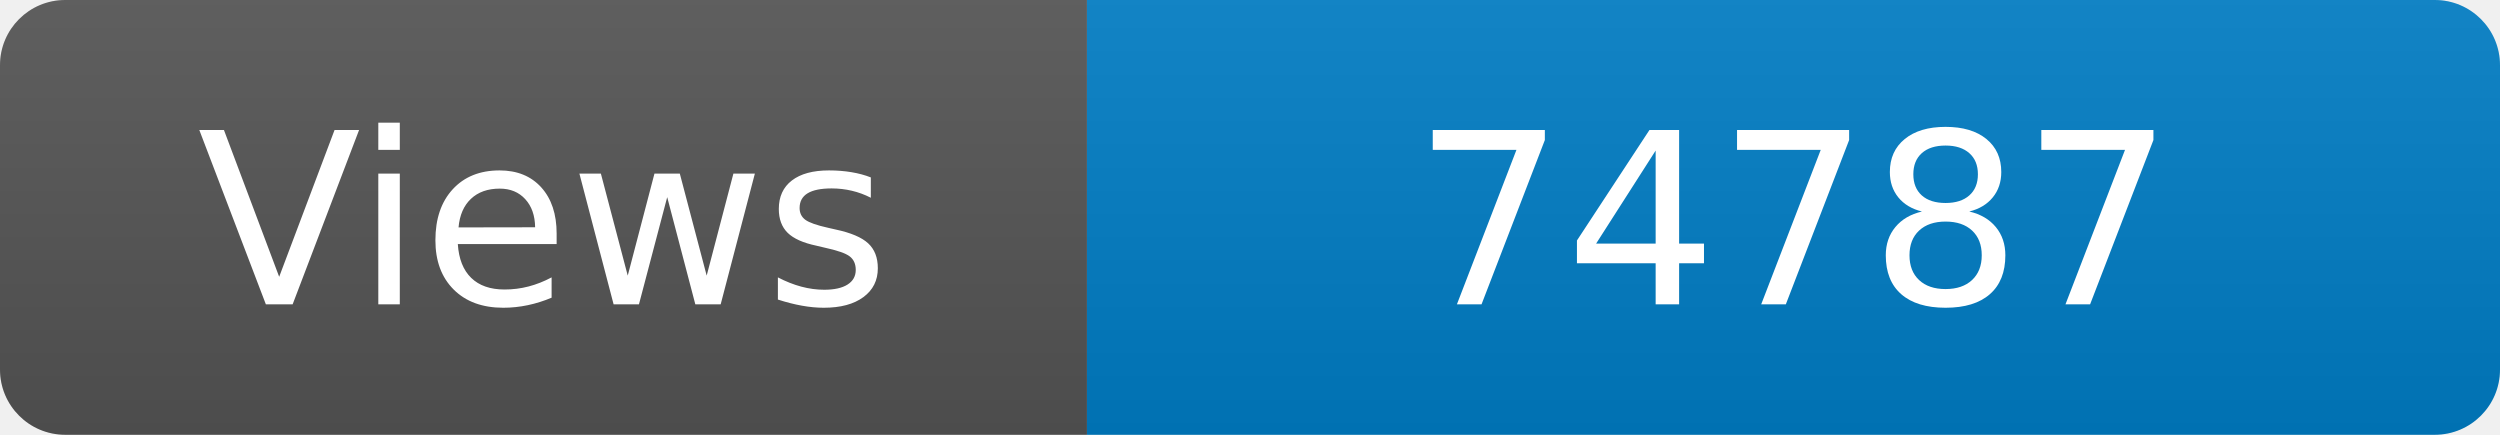
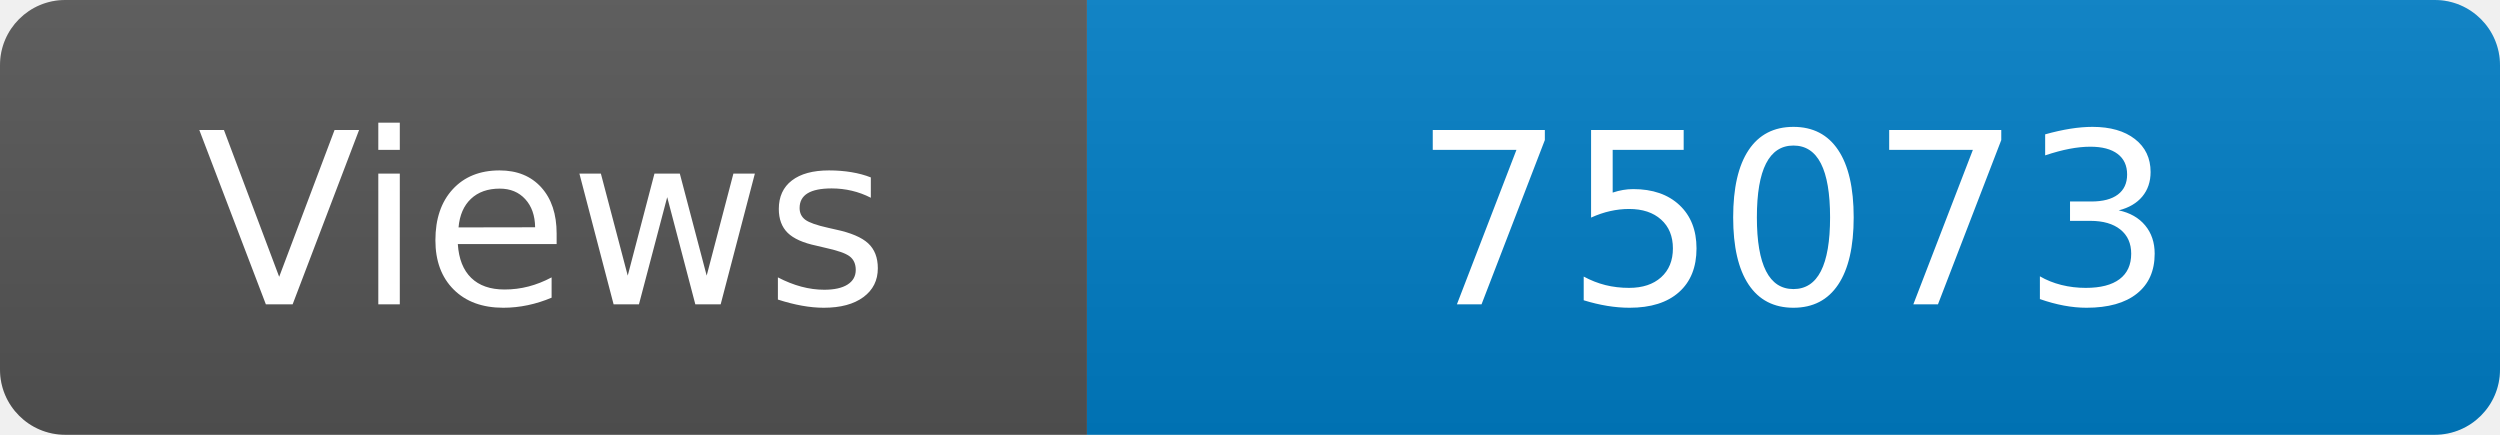
<svg xmlns="http://www.w3.org/2000/svg" width="115" height="20" role="img" aria-label="Maintained?: yes">
  <linearGradient id="s" x2="0" y2="100%">
    <stop offset="0" stop-color="#bbb" stop-opacity=".1" />
    <stop offset="1" stop-opacity=".1" />
  </linearGradient>
  <clipPath id="r">
    <rect width="115" height="20" rx="3" fill="#fff" />
  </clipPath>
  <g clip-path="url(#r)">
    <rect width="50" height="20" fill="#555" />
    <rect x="50" width="160" height="20" fill="#007ec6" />
    <rect width="115" height="20" fill="url(#s)" />
  </g>
  <g fill="#fff" text-anchor="middle" font-family="Verdana,Geneva,DejaVu Sans,sans-serif" font-size="110">
    <text x="250" y="140" transform="scale(.1)" fill="#fff">Views</text>
-     <text x="825" y="140" transform="scale(.1)" fill="#fff">74787</text>
+     <text x="825" y="140" transform="scale(.1)" fill="#fff">75073</text>
  </g>
</svg>
